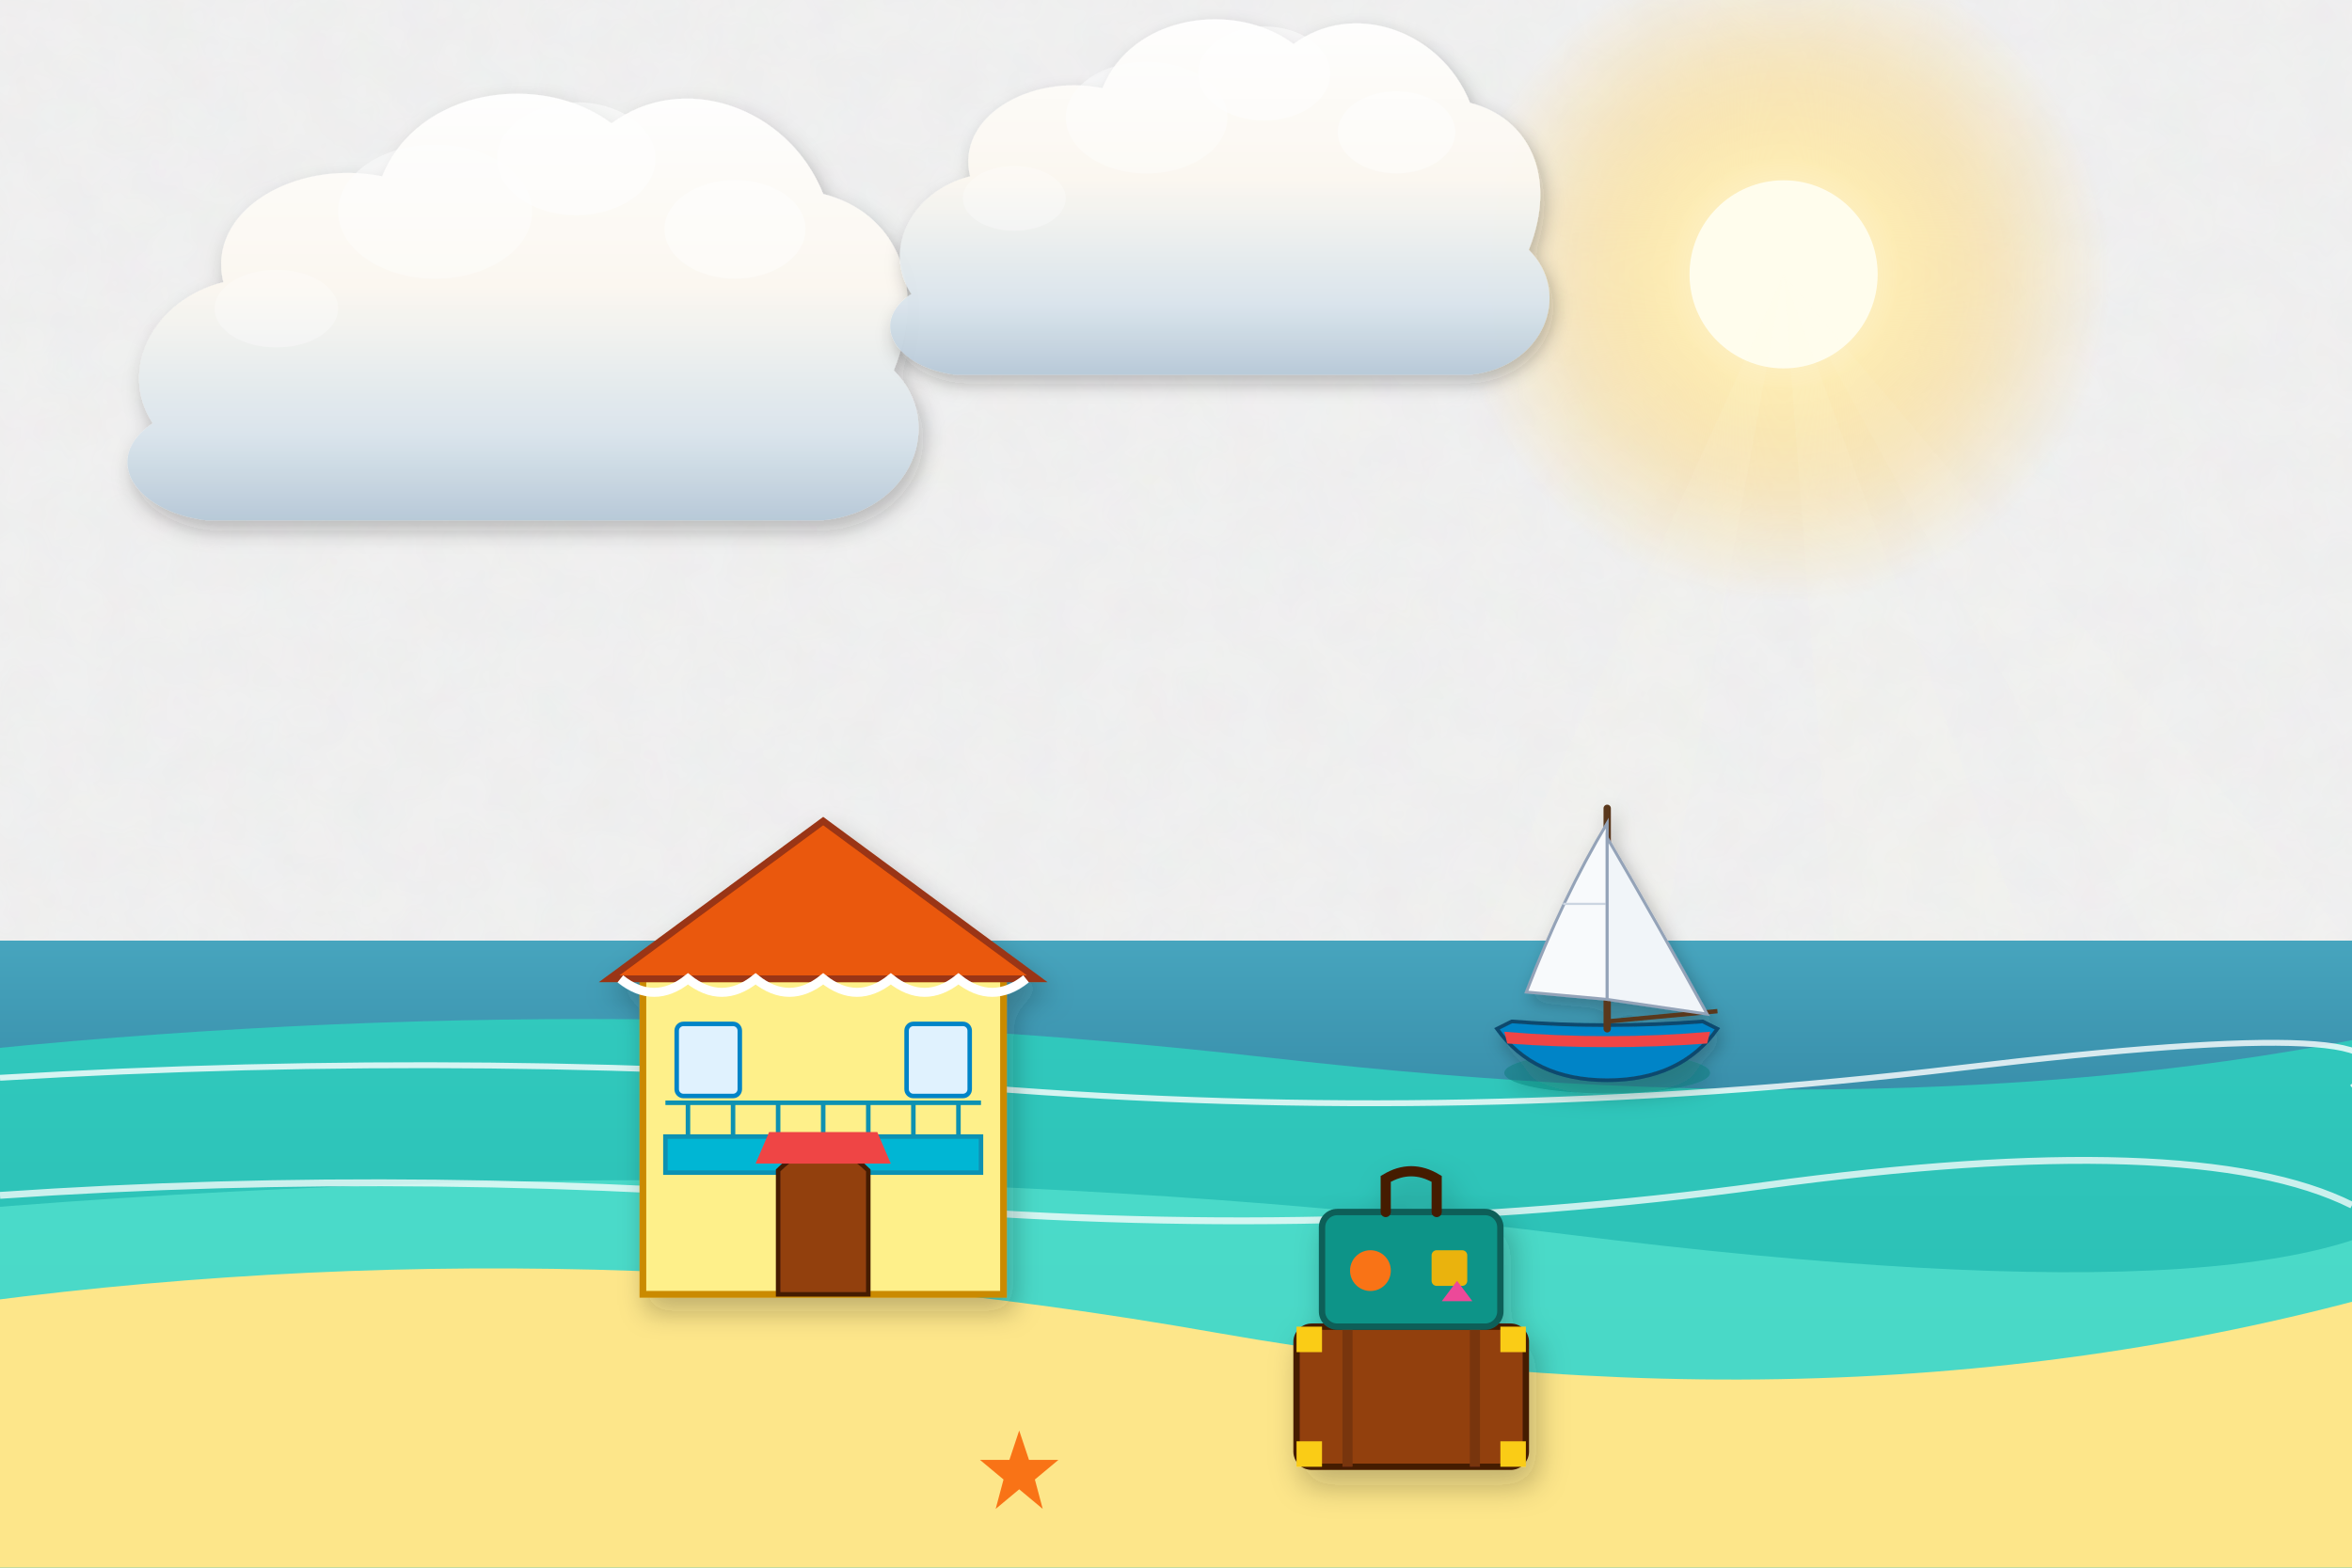
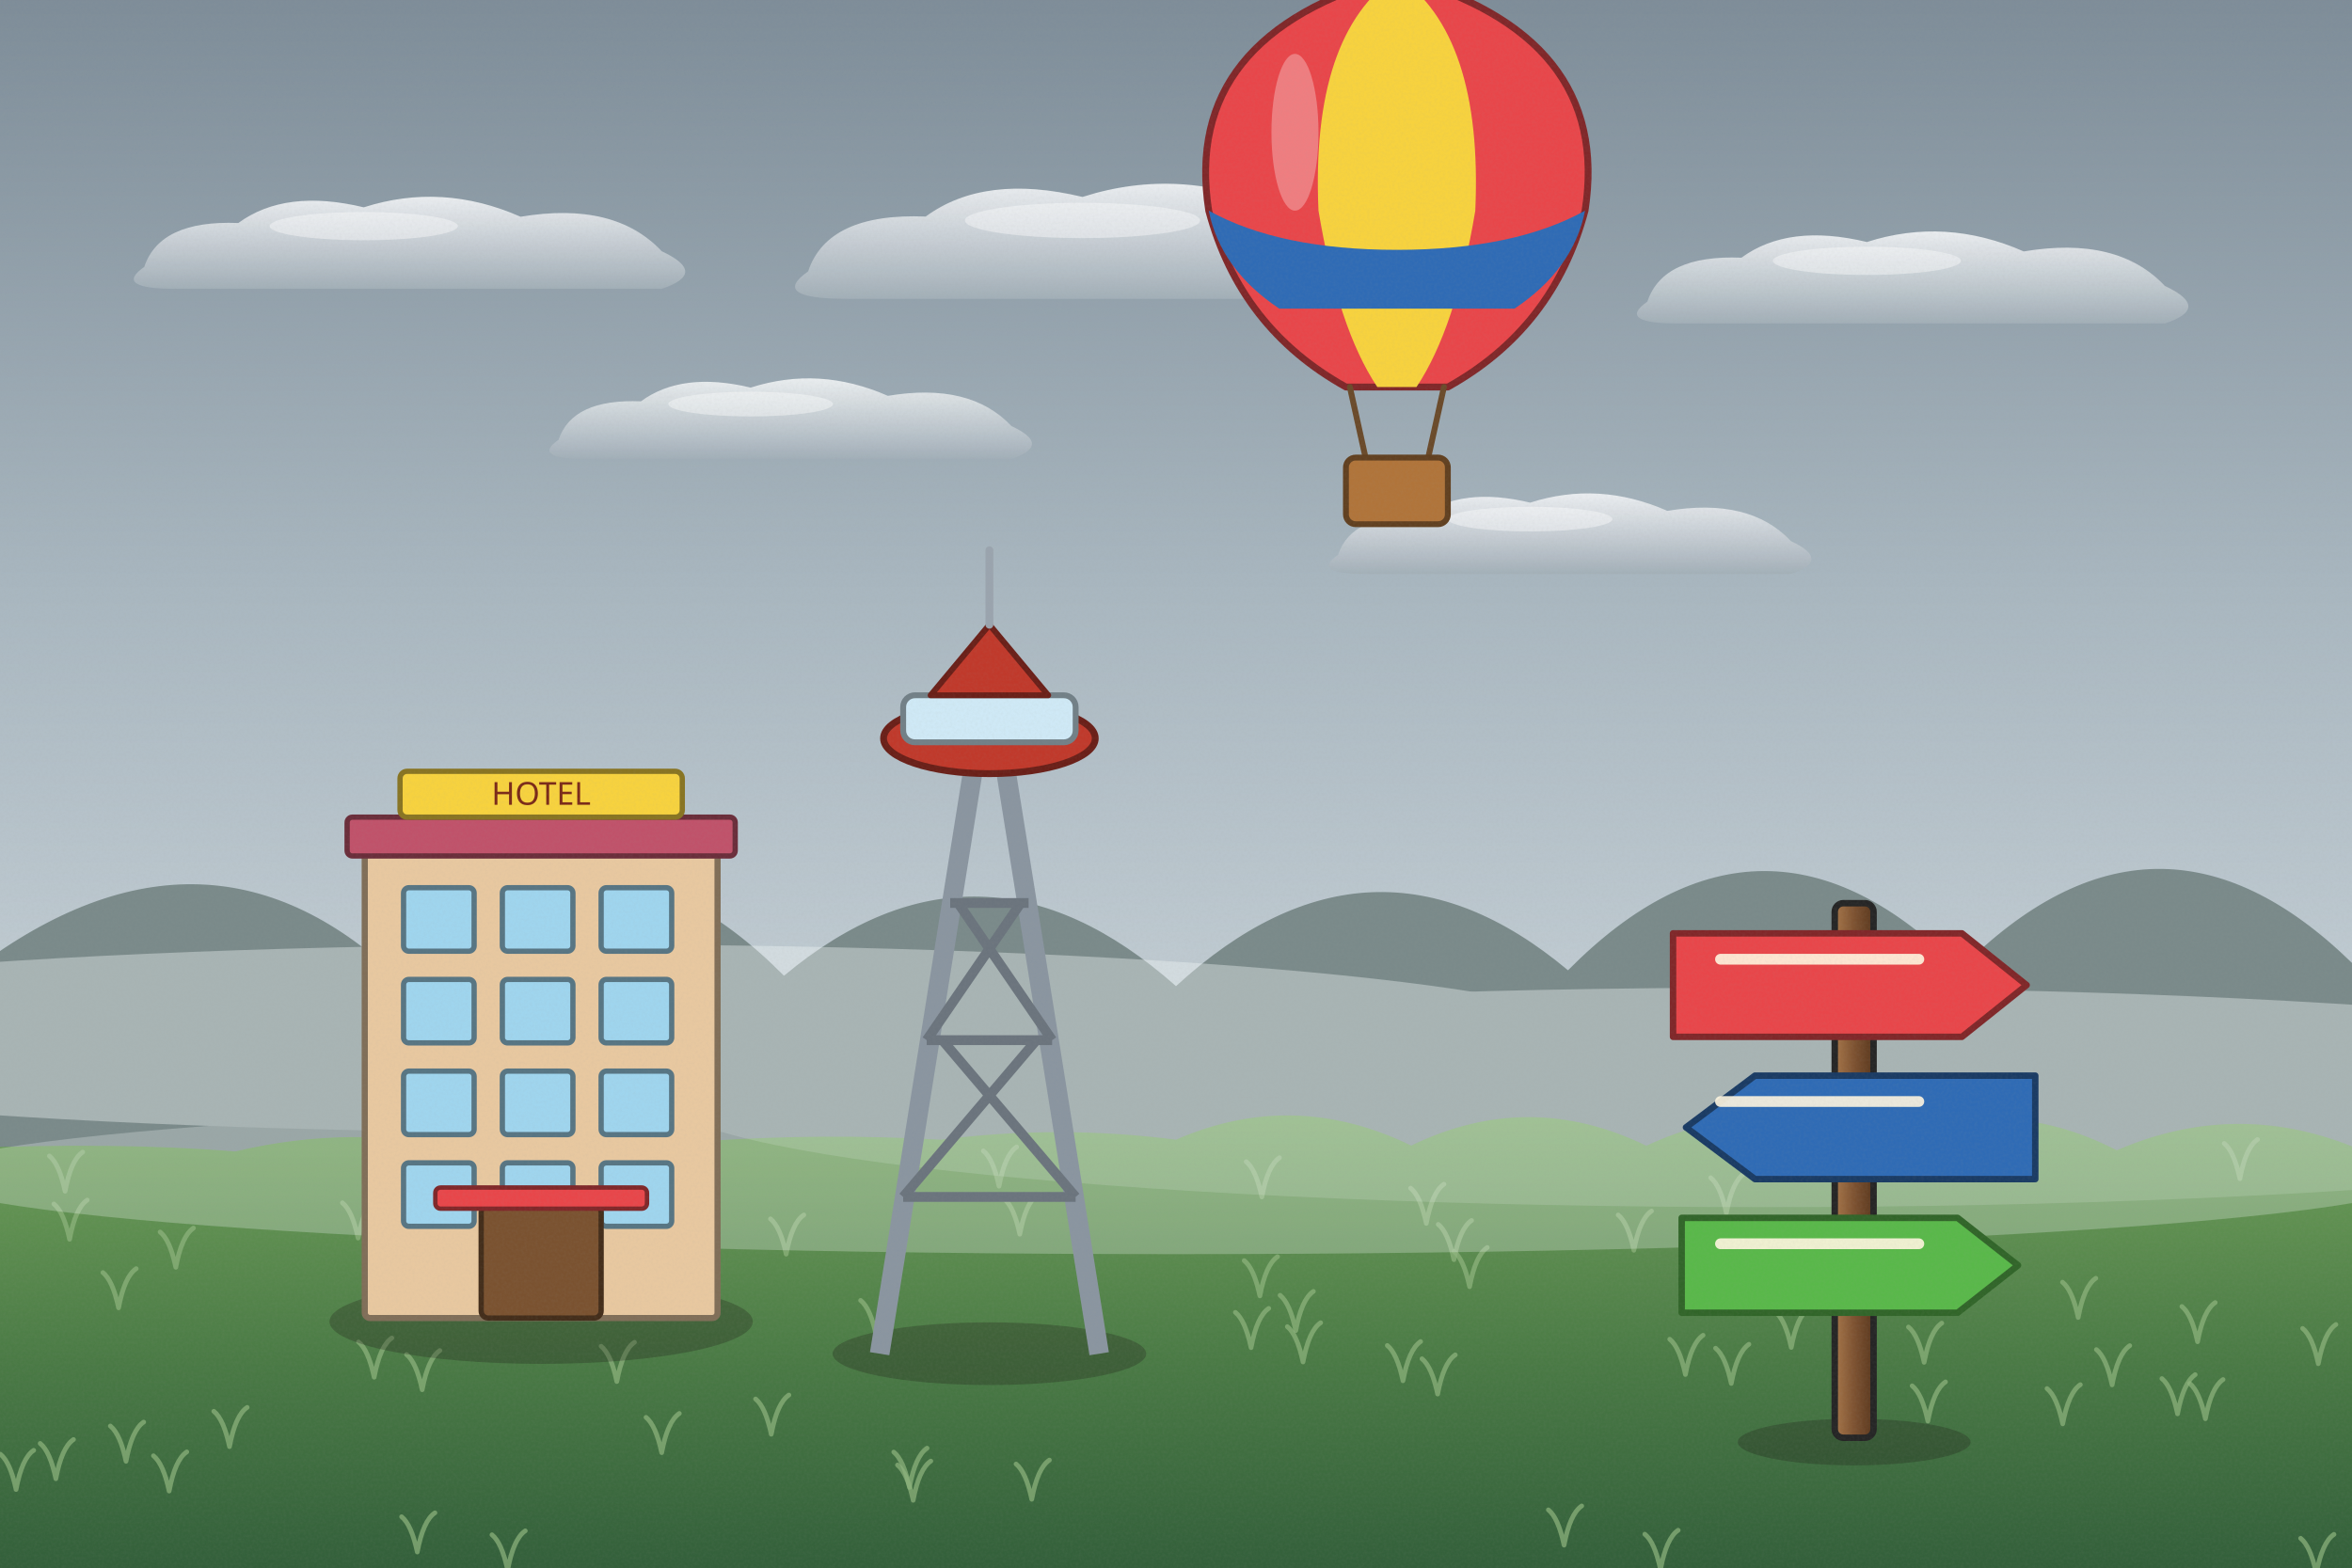
<svg xmlns="http://www.w3.org/2000/svg" viewBox="0 0 1200 800" width="1200" height="800">
  <defs>
-     <filter id="ghibliPaper" x="0%" y="0%" width="100%" height="100%">
-       <feTurbulence type="fractalNoise" baseFrequency="0.04" numOctaves="3" result="noise" seed="42" />
-       <feColorMatrix type="matrix" values="1 0 0 0 0  0 1 0 0 0  0 0 1 0 0  0 0 0 0.035 0" in="noise" result="coloredNoise" />
-       <feComposite operator="in" in2="SourceGraphic" />
-     </filter>
-     <filter id="softGlow" x="-20%" y="-20%" width="140%" height="140%">
-       <feGaussianBlur stdDeviation="8" result="blur" />
-       <feComposite in="SourceGraphic" in2="blur" operator="over" />
-     </filter>
-     <filter id="dropShadow" x="-20%" y="-20%" width="140%" height="140%">
-       <feDropShadow dx="3" dy="6" stdDeviation="6" flood-color="#141e28" flood-opacity="0.28" />
-     </filter>
-     <linearGradient id="skyDay" x1="0" y1="0" x2="0" y2="1">
-       <stop offset="0%" stop-color="#236ca7" />
-       <stop offset="35%" stop-color="#5fa3d6" />
-       <stop offset="70%" stop-color="#b8e1f2" />
-       <stop offset="100%" stop-color="#fdf3dc" />
-     </linearGradient>
-     <linearGradient id="skySunset" x1="0" y1="0" x2="0" y2="1">
-       <stop offset="0%" stop-color="#31396b" />
-       <stop offset="35%" stop-color="#73507b" />
-       <stop offset="65%" stop-color="#cb6b5c" />
-       <stop offset="85%" stop-color="#f29e5a" />
-       <stop offset="100%" stop-color="#fedaa2" />
-     </linearGradient>
-     <linearGradient id="skyDusk" x1="0" y1="0" x2="0" y2="1">
-       <stop offset="0%" stop-color="#121832" />
-       <stop offset="40%" stop-color="#262f56" />
-       <stop offset="70%" stop-color="#4e3d64" />
-       <stop offset="90%" stop-color="#915264" />
-       <stop offset="100%" stop-color="#d6846c" />
-     </linearGradient>
-     <linearGradient id="cloudBodyDay" x1="0" y1="0" x2="0" y2="1">
-       <stop offset="0%" stop-color="#ffffff" />
-       <stop offset="45%" stop-color="#fcf8f0" />
-       <stop offset="80%" stop-color="#d9e4ec" />
-       <stop offset="100%" stop-color="#b6c8d7" />
-     </linearGradient>
-     <linearGradient id="cloudBodySunset" x1="0" y1="0" x2="0" y2="1">
-       <stop offset="0%" stop-color="#fff5e6" />
-       <stop offset="40%" stop-color="#fbd0a5" />
-       <stop offset="75%" stop-color="#cf8ca0" />
-       <stop offset="100%" stop-color="#7e607c" />
-     </linearGradient>
-     <radialGradient id="sunGlowDay" cx="50%" cy="50%" r="50%">
-       <stop offset="0%" stop-color="#fffced" stop-opacity="1" />
-       <stop offset="35%" stop-color="#ffebaa" stop-opacity="0.85" />
-       <stop offset="70%" stop-color="#ffd573" stop-opacity="0.35" />
-       <stop offset="100%" stop-color="#ffd573" stop-opacity="0" />
-     </radialGradient>
-     <radialGradient id="sunGlowSunset" cx="50%" cy="50%" r="50%">
-       <stop offset="0%" stop-color="#fff8db" stop-opacity="1" />
-       <stop offset="30%" stop-color="#ffb753" stop-opacity="0.9" />
-       <stop offset="65%" stop-color="#f46e45" stop-opacity="0.4" />
-       <stop offset="100%" stop-color="#e04a43" stop-opacity="0" />
-     </radialGradient>
-     <linearGradient id="hillDistant" x1="0" y1="0" x2="0" y2="1">
-       <stop offset="0%" stop-color="#6e94a8" />
-       <stop offset="100%" stop-color="#93b9c7" />
-     </linearGradient>
-     <linearGradient id="hillMid" x1="0" y1="0" x2="0" y2="1">
-       <stop offset="0%" stop-color="#4a7c4f" />
-       <stop offset="50%" stop-color="#3c6a40" />
-       <stop offset="100%" stop-color="#2d5231" />
-     </linearGradient>
-     <linearGradient id="hillNear" x1="0" y1="0" x2="0" y2="1">
-       <stop offset="0%" stop-color="#699e4c" />
-       <stop offset="60%" stop-color="#4c7e33" />
-       <stop offset="100%" stop-color="#2f5720" />
-     </linearGradient>
-     <linearGradient id="woodTone" x1="0" y1="0" x2="0" y2="1">
-       <stop offset="0%" stop-color="#9c6d48" />
-       <stop offset="50%" stop-color="#784f30" />
-       <stop offset="100%" stop-color="#55341c" />
-     </linearGradient>
-     <linearGradient id="brassTone" x1="0" y1="0" x2="1" y2="1">
-       <stop offset="0%" stop-color="#ffe699" />
-       <stop offset="35%" stop-color="#d9a536" />
-       <stop offset="70%" stop-color="#996c14" />
-       <stop offset="100%" stop-color="#5e4007" />
+     <linearGradient id="woodTone" x1="0" y1="0" x2="1" y2="0">
+       <stop offset="0" stop-color="#a77649" />
+       <stop offset=".5" stop-color="#7d5231" />
+       <stop offset="1" stop-color="#5a381e" />
    </linearGradient>
    <linearGradient id="stoneTone" x1="0" y1="0" x2="0" y2="1">
-       <stop offset="0%" stop-color="#c5beb3" />
-       <stop offset="60%" stop-color="#999184" />
-       <stop offset="100%" stop-color="#6c6458" />
+       <stop offset="0" stop-color="#c5beb3" />
+       <stop offset="1" stop-color="#7c7468" />
    </linearGradient>
-     <linearGradient id="waterTone" x1="0" y1="0" x2="0" y2="1">
-       <stop offset="0%" stop-color="#47a5be" />
-       <stop offset="50%" stop-color="#2a7796" />
-       <stop offset="100%" stop-color="#144d6a" />
+     <filter id="softShadow" x="-20%" y="-20%" width="140%" height="140%">
+       <feDropShadow dx="2" dy="5" stdDeviation="4" flood-color="#1b1a14" flood-opacity=".25" />
+     </filter>
+     <filter id="grain" x="0" y="0" width="100%" height="100%">
+       <feTurbulence type="fractalNoise" baseFrequency=".7" numOctaves="2" seed="11" />
+       <feColorMatrix type="matrix" values="0 0 0 0 .34  0 0 0 0 .34  0 0 0 0 .32  0 0 0 .22 -.07" />
+     </filter>
+     <linearGradient id="skyMain" x1="0" y1="0" x2="0" y2="1">
+       <stop offset="0" stop-color="#7d8c98" />
+       <stop offset=".38" stop-color="#a9b7c0" />
+       <stop offset=".72" stop-color="#c8d2d8" />
+       <stop offset="1" stop-color="#e1e7ea" />
+     </linearGradient>
+     <linearGradient id="cloudG" x1="0" y1="0" x2="0" y2="1">
+       <stop offset="0" stop-color="#eef1f3" />
+       <stop offset="1" stop-color="#a3afb8" />
+     </linearGradient>
+     <radialGradient id="sunG">
+       <stop offset="0" stop-color="#ffffff" />
+       <stop offset=".3" stop-color="#ffffff" stop-opacity=".85" />
+       <stop offset="1" stop-color="#ffffff" stop-opacity="0" />
+     </radialGradient>
+     <linearGradient id="gndG" x1="0" y1="0" x2="0" y2="1">
+       <stop offset="0" stop-color="#6fa05a" />
+       <stop offset=".5" stop-color="#4a7a45" />
+       <stop offset="1" stop-color="#2e5a38" />
    </linearGradient>
  </defs>
-   <rect width="1200" height="800" fill="url(#skyDay)" filter="url(#ghibliPaper)" />
+   <rect width="1200" height="800" fill="url(#skyMain)" />
+   <g transform="translate(209.6,120.2) scale(0.8)" opacity="0.95">
+     <path d="M-170,20 Q-160,-10 -110,-8 Q-80,-30 -30,-18 Q20,-34 70,-12 Q130,-22 160,10 Q190,24 160,34 L-150,34 Q-190,34 -170,20 Z" fill="url(#cloudG)" />
+     <ellipse cx="-30" cy="-6" rx="60" ry="9" fill="#fff" opacity=".45" />
+   </g>
+   <g transform="translate(404,210.4) scale(0.7)" opacity="0.95">
+     <path d="M-170,20 Q-160,-10 -110,-8 Q-80,-30 -30,-18 Q20,-34 70,-12 Q130,-22 160,10 Q190,24 160,34 L-150,34 Q-190,34 -170,20 Z" fill="url(#cloudG)" />
+     <ellipse cx="-30" cy="-6" rx="60" ry="9" fill="#fff" opacity=".45" />
+   </g>
+   <g transform="translate(582.3,118.5) scale(1)" opacity="0.95">
+     <path d="M-170,20 Q-160,-10 -110,-8 Q-80,-30 -30,-18 Q20,-34 70,-12 Q130,-22 160,10 Q190,24 160,34 L-150,34 Q-190,34 -170,20 Z" fill="url(#cloudG)" />
+     <ellipse cx="-30" cy="-6" rx="60" ry="9" fill="#fff" opacity=".45" />
+   </g>
+   <g transform="translate(801.7,269.1) scale(0.7)" opacity="0.95">
+     <path d="M-170,20 Q-160,-10 -110,-8 Q-80,-30 -30,-18 Q20,-34 70,-12 Q130,-22 160,10 Q190,24 160,34 L-150,34 Q-190,34 -170,20 Z" fill="url(#cloudG)" />
+     <ellipse cx="-30" cy="-6" rx="60" ry="9" fill="#fff" opacity=".45" />
+   </g>
+   <g transform="translate(976.5,137.9) scale(0.8)" opacity="0.95">
+     <path d="M-170,20 Q-160,-10 -110,-8 Q-80,-30 -30,-18 Q20,-34 70,-12 Q130,-22 160,10 Q190,24 160,34 L-150,34 Q-190,34 -170,20 Z" fill="url(#cloudG)" />
+     <ellipse cx="-30" cy="-6" rx="60" ry="9" fill="#fff" opacity=".45" />
+   </g>
+   <path d="M-20,640 L-20,500 Q100,404.52 200,495.955 Q300,397.212 400,497.924 Q500,414.534 600,503.232 Q700,411.424 800,495.139 Q900,394.104 1000,494.669 Q1100,393.819 1200,491.392 Q1300,380.682 1400,494.136 L1240,640 Z" fill="#7a8a8a" />
  <g>
-     <circle cx="910" cy="140" r="168" fill="url(#sunGlowDay)" />
-     <circle cx="910" cy="140" r="48" fill="#fffded" />
-     <polygon points="910,140 610,800 790,800" fill="#fffbe6" opacity="0.08" />
-     <polygon points="910,140 960,800 1150,800" fill="#fffbe6" opacity="0.08" />
-     <polygon points="910,140 1270,800 1470,800" fill="#fffbe6" opacity="0.06" />
+     <path d="M-20,586 Q60,582.7 120,587.6 Q180,573.3 240,586.8 Q300,561.2 360,582.3 Q420,578.2 480,581.6 Q540,573.9 600,581.6 Q660,555.4 720,584.6 Q780,555.5 840,584.7 Q900,556.5 960,584.4 Q1020,556.1 1080,587 Q1140,561.1 1200,585 Q1260,558.9 1320,583.3 L1240,820 L-20,820 Z" fill="url(#gndG)" />
+     <path d="M913.9,687.6 q-3,-14 -8,-18 M913.9,687.6 q3,-16 9,-20" stroke="#8fb57e" stroke-width="2.4" fill="none" stroke-linecap="round" opacity=".7" />
+     <path d="M749.8,656.6 q-3,-14 -8,-18 M749.8,656.6 q3,-16 9,-20" stroke="#8fb57e" stroke-width="2.4" fill="none" stroke-linecap="round" opacity=".7" />
+     <path d="M401.1,640 q-3,-14 -8,-18 M401.1,640 q3,-16 9,-20" stroke="#8fb57e" stroke-width="2.4" fill="none" stroke-linecap="round" opacity=".7" />
+     <path d="M661.1,679 q-3,-14 -8,-18 M661.1,679 q3,-16 9,-20" stroke="#8fb57e" stroke-width="2.4" fill="none" stroke-linecap="round" opacity=".7" />
+     <path d="M210.8,616.6 q-3,-14 -8,-18 M210.8,616.6 q3,-16 9,-20" stroke="#8fb57e" stroke-width="2.4" fill="none" stroke-linecap="round" opacity=".7" />
+     <path d="M259,801.2 q-3,-14 -8,-18 M259,801.2 q3,-16 9,-20" stroke="#8fb57e" stroke-width="2.4" fill="none" stroke-linecap="round" opacity=".7" />
+     <path d="M526.4,765.1 q-3,-14 -8,-18 M526.4,765.1 q3,-16 9,-20" stroke="#8fb57e" stroke-width="2.4" fill="none" stroke-linecap="round" opacity=".7" />
+     <path d="M642.8,661.3 q-3,-14 -8,-18 M642.8,661.3 q3,-16 9,-20" stroke="#8fb57e" stroke-width="2.4" fill="none" stroke-linecap="round" opacity=".7" />
+     <path d="M28.5,754.6 q-3,-14 -8,-18 M28.5,754.6 q3,-16 9,-20" stroke="#8fb57e" stroke-width="2.4" fill="none" stroke-linecap="round" opacity=".7" />
+     <path d="M509.7,605.3 q-3,-14 -8,-18 M509.7,605.3 q3,-16 9,-20" stroke="#8fb57e" stroke-width="2.4" fill="none" stroke-linecap="round" opacity=".7" />
+     <path d="M859.9,701.4 q-3,-14 -8,-18 M859.9,701.4 q3,-16 9,-20" stroke="#8fb57e" stroke-width="2.4" fill="none" stroke-linecap="round" opacity=".7" />
+     <path d="M190.9,702.8 q-3,-14 -8,-18 M190.9,702.8 q3,-16 9,-20" stroke="#8fb57e" stroke-width="2.4" fill="none" stroke-linecap="round" opacity=".7" />
+     <path d="M35.5,632.4 q-3,-14 -8,-18 M35.5,632.4 q3,-16 9,-20" stroke="#8fb57e" stroke-width="2.4" fill="none" stroke-linecap="round" opacity=".7" />
+     <path d="M715.8,704.6 q-3,-14 -8,-18 M715.8,704.6 q3,-16 9,-20" stroke="#8fb57e" stroke-width="2.4" fill="none" stroke-linecap="round" opacity=".7" />
+     <path d="M337.6,741.3 q-3,-14 -8,-18 M337.6,741.3 q3,-16 9,-20" stroke="#8fb57e" stroke-width="2.4" fill="none" stroke-linecap="round" opacity=".7" />
+     <path d="M33.2,607.9 q-3,-14 -8,-18 M33.2,607.9 q3,-16 9,-20" stroke="#8fb57e" stroke-width="2.4" fill="none" stroke-linecap="round" opacity=".7" />
+     <path d="M1060.3,672.3 q-3,-14 -8,-18 M1060.3,672.3 q3,-16 9,-20" stroke="#8fb57e" stroke-width="2.4" fill="none" stroke-linecap="round" opacity=".7" />
+     <path d="M833.6,638 q-3,-14 -8,-18 M833.6,638 q3,-16 9,-20" stroke="#8fb57e" stroke-width="2.4" fill="none" stroke-linecap="round" opacity=".7" />
+     <path d="M638.3,687.7 q-3,-14 -8,-18 M638.3,687.7 q3,-16 9,-20" stroke="#8fb57e" stroke-width="2.4" fill="none" stroke-linecap="round" opacity=".7" />
+     <path d="M981.7,695.2 q-3,-14 -8,-18 M981.7,695.2 q3,-16 9,-20" stroke="#8fb57e" stroke-width="2.4" fill="none" stroke-linecap="round" opacity=".7" />
+     <path d="M447.1,681.6 q-3,-14 -8,-18 M447.1,681.6 q3,-16 9,-20" stroke="#8fb57e" stroke-width="2.4" fill="none" stroke-linecap="round" opacity=".7" />
+     <path d="M733.5,711.4 q-3,-14 -8,-18 M733.5,711.4 q3,-16 9,-20" stroke="#8fb57e" stroke-width="2.4" fill="none" stroke-linecap="round" opacity=".7" />
+     <path d="M8.2,760.1 q-3,-14 -8,-18 M8.2,760.1 q3,-16 9,-20" stroke="#8fb57e" stroke-width="2.4" fill="none" stroke-linecap="round" opacity=".7" />
+     <path d="M1111,721.5 q-3,-14 -8,-18 M1111,721.5 q3,-16 9,-20" stroke="#8fb57e" stroke-width="2.4" fill="none" stroke-linecap="round" opacity=".7" />
+     <path d="M314.7,705 q-3,-14 -8,-18 M314.7,705 q3,-16 9,-20" stroke="#8fb57e" stroke-width="2.4" fill="none" stroke-linecap="round" opacity=".7" />
+     <path d="M727.7,624.3 q-3,-14 -8,-18 M727.7,624.3 q3,-16 9,-20" stroke="#8fb57e" stroke-width="2.4" fill="none" stroke-linecap="round" opacity=".7" />
+     <path d="M393.5,731.9 q-3,-14 -8,-18 M393.5,731.9 q3,-16 9,-20" stroke="#8fb57e" stroke-width="2.4" fill="none" stroke-linecap="round" opacity=".7" />
+     <path d="M215.4,709.2 q-3,-14 -8,-18 M215.4,709.2 q3,-16 9,-20" stroke="#8fb57e" stroke-width="2.4" fill="none" stroke-linecap="round" opacity=".7" />
+     <path d="M60.5,667.4 q-3,-14 -8,-18 M60.5,667.4 q3,-16 9,-20" stroke="#8fb57e" stroke-width="2.4" fill="none" stroke-linecap="round" opacity=".7" />
+     <path d="M1121.2,684.7 q-3,-14 -8,-18 M1121.2,684.7 q3,-16 9,-20" stroke="#8fb57e" stroke-width="2.4" fill="none" stroke-linecap="round" opacity=".7" />
+     <path d="M883.3,706 q-3,-14 -8,-18 M883.3,706 q3,-16 9,-20" stroke="#8fb57e" stroke-width="2.4" fill="none" stroke-linecap="round" opacity=".7" />
+     <path d="M465.9,765.6 q-3,-14 -8,-18 M465.9,765.6 q3,-16 9,-20" stroke="#8fb57e" stroke-width="2.4" fill="none" stroke-linecap="round" opacity=".7" />
+     <path d="M117.1,738.2 q-3,-14 -8,-18 M117.1,738.2 q3,-16 9,-20" stroke="#8fb57e" stroke-width="2.4" fill="none" stroke-linecap="round" opacity=".7" />
+     <path d="M1182.8,695.9 q-3,-14 -8,-18 M1182.8,695.9 q3,-16 9,-20" stroke="#8fb57e" stroke-width="2.4" fill="none" stroke-linecap="round" opacity=".7" />
+     <path d="M212.9,792 q-3,-14 -8,-18 M212.9,792 q3,-16 9,-20" stroke="#8fb57e" stroke-width="2.4" fill="none" stroke-linecap="round" opacity=".7" />
+     <path d="M86.3,760.9 q-3,-14 -8,-18 M86.3,760.9 q3,-16 9,-20" stroke="#8fb57e" stroke-width="2.4" fill="none" stroke-linecap="round" opacity=".7" />
+     <path d="M983.6,725.2 q-3,-14 -8,-18 M983.6,725.2 q3,-16 9,-20" stroke="#8fb57e" stroke-width="2.4" fill="none" stroke-linecap="round" opacity=".7" />
+     <path d="M1052.4,726.6 q-3,-14 -8,-18 M1052.4,726.6 q3,-16 9,-20" stroke="#8fb57e" stroke-width="2.4" fill="none" stroke-linecap="round" opacity=".7" />
+     <path d="M464,759 q-3,-14 -8,-18 M464,759 q3,-16 9,-20" stroke="#8fb57e" stroke-width="2.4" fill="none" stroke-linecap="round" opacity=".7" />
+     <path d="M64.3,745.7 q-3,-14 -8,-18 M64.3,745.7 q3,-16 9,-20" stroke="#8fb57e" stroke-width="2.4" fill="none" stroke-linecap="round" opacity=".7" />
+     <path d="M954.2,597.5 q-3,-14 -8,-18 M954.2,597.5 q3,-16 9,-20" stroke="#8fb57e" stroke-width="2.4" fill="none" stroke-linecap="round" opacity=".7" />
+     <path d="M880.8,619 q-3,-14 -8,-18 M880.8,619 q3,-16 9,-20" stroke="#8fb57e" stroke-width="2.4" fill="none" stroke-linecap="round" opacity=".7" />
+     <path d="M182.7,631.8 q-3,-14 -8,-18 M182.7,631.8 q3,-16 9,-20" stroke="#8fb57e" stroke-width="2.4" fill="none" stroke-linecap="round" opacity=".7" />
+     <path d="M1142.8,601.5 q-3,-14 -8,-18 M1142.8,601.5 q3,-16 9,-20" stroke="#8fb57e" stroke-width="2.4" fill="none" stroke-linecap="round" opacity=".7" />
+     <path d="M520.3,629.8 q-3,-14 -8,-18 M520.3,629.8 q3,-16 9,-20" stroke="#8fb57e" stroke-width="2.4" fill="none" stroke-linecap="round" opacity=".7" />
+     <path d="M89.7,646.7 q-3,-14 -8,-18 M89.7,646.7 q3,-16 9,-20" stroke="#8fb57e" stroke-width="2.4" fill="none" stroke-linecap="round" opacity=".7" />
+     <path d="M664.8,695 q-3,-14 -8,-18 M664.8,695 q3,-16 9,-20" stroke="#8fb57e" stroke-width="2.4" fill="none" stroke-linecap="round" opacity=".7" />
+     <path d="M1125.2,724 q-3,-14 -8,-18 M1125.2,724 q3,-16 9,-20" stroke="#8fb57e" stroke-width="2.4" fill="none" stroke-linecap="round" opacity=".7" />
+     <path d="M643.8,610.8 q-3,-14 -8,-18 M643.8,610.8 q3,-16 9,-20" stroke="#8fb57e" stroke-width="2.4" fill="none" stroke-linecap="round" opacity=".7" />
+     <path d="M1181.8,803 q-3,-14 -8,-18 M1181.8,803 q3,-16 9,-20" stroke="#8fb57e" stroke-width="2.4" fill="none" stroke-linecap="round" opacity=".7" />
+     <path d="M1077.6,706.7 q-3,-14 -8,-18 M1077.6,706.7 q3,-16 9,-20" stroke="#8fb57e" stroke-width="2.4" fill="none" stroke-linecap="round" opacity=".7" />
+     <path d="M847.2,800.9 q-3,-14 -8,-18 M847.2,800.9 q3,-16 9,-20" stroke="#8fb57e" stroke-width="2.4" fill="none" stroke-linecap="round" opacity=".7" />
+     <path d="M876.8,653 q-3,-14 -8,-18 M876.8,653 q3,-16 9,-20" stroke="#8fb57e" stroke-width="2.4" fill="none" stroke-linecap="round" opacity=".7" />
+     <path d="M798,788.5 q-3,-14 -8,-18 M798,788.5 q3,-16 9,-20" stroke="#8fb57e" stroke-width="2.4" fill="none" stroke-linecap="round" opacity=".7" />
+     <path d="M351.8,620 q-3,-14 -8,-18 M351.8,620 q3,-16 9,-20" stroke="#8fb57e" stroke-width="2.4" fill="none" stroke-linecap="round" opacity=".7" />
+     <path d="M741.8,642.8 q-3,-14 -8,-18 M741.8,642.8 q3,-16 9,-20" stroke="#8fb57e" stroke-width="2.4" fill="none" stroke-linecap="round" opacity=".7" />
  </g>
-   <g transform="translate(240, 180) scale(0.9)" opacity="0.95">
-     <path d="M-180,40        C-200,10 -180,-30 -140,-40        C-150,-80 -100,-110 -50,-100        C-30,-150 40,-160 80,-130        C120,-160 180,-140 200,-90        C240,-80 260,-40 240,10        C270,40 250,90 200,95        L-150,95        C-190,90 -210,60 -180,40 Z" fill="url(#cloudBodyDay)" filter="url(#dropShadow)" />
-     <ellipse cx="60" cy="-110" rx="45" ry="32" fill="#ffffff" opacity="0.55" />
-     <ellipse cx="-20" cy="-80" rx="55" ry="38" fill="#ffffff" opacity="0.45" />
-     <ellipse cx="150" cy="-70" rx="40" ry="28" fill="#ffffff" opacity="0.5" />
-     <ellipse cx="-110" cy="-25" rx="35" ry="22" fill="#ffffff" opacity="0.35" />
+   <g fill="#f2f6f6" opacity=".38">
+     <ellipse cx="300" cy="530" rx="520" ry="48" />
+     <ellipse cx="900" cy="560" rx="560" ry="56" />
+     <ellipse cx="600" cy="600" rx="640" ry="40" opacity=".7" />
  </g>
-   <g transform="translate(600, 120) scale(0.75)" opacity="0.95">
-     <path d="M-180,40        C-200,10 -180,-30 -140,-40        C-150,-80 -100,-110 -50,-100        C-30,-150 40,-160 80,-130        C120,-160 180,-140 200,-90        C240,-80 260,-40 240,10        C270,40 250,90 200,95        L-150,95        C-190,90 -210,60 -180,40 Z" fill="url(#cloudBodyDay)" filter="url(#dropShadow)" />
-     <ellipse cx="60" cy="-110" rx="45" ry="32" fill="#ffffff" opacity="0.55" />
-     <ellipse cx="-20" cy="-80" rx="55" ry="38" fill="#ffffff" opacity="0.45" />
-     <ellipse cx="150" cy="-70" rx="40" ry="28" fill="#ffffff" opacity="0.5" />
-     <ellipse cx="-110" cy="-25" rx="35" ry="22" fill="#ffffff" opacity="0.35" />
+   <g transform="translate(712.7,237.5) scale(1)">
+     <path d="M0,-250 Q-110,-220 -96,-130 Q-80,-70 -26,-40 L26,-40 Q80,-70 96,-130 Q110,-220 0,-250 Z" fill="#e8464a" stroke="#802729" stroke-width="3.5" stroke-linejoin="round" stroke-linecap="round" />
+     <path d="M0,-250 Q-44,-220 -40,-130 Q-30,-70 -10,-40 L10,-40 Q30,-70 40,-130 Q44,-220 0,-250 Z" fill="#f7d23e" stroke="#887422" stroke-width="0" stroke-linejoin="round" stroke-linecap="round" />
+     <path d="M-96,-130 Q-90,-100 -60,-80 L60,-80 Q90,-100 96,-130 Q60,-110 0,-110 Q-60,-110 -96,-130 Z" fill="#2f6bb5" stroke="#1a3b64" stroke-width="0" stroke-linejoin="round" stroke-linecap="round" />
+     <line x1="-24" y1="-40" x2="-16" y2="-4" stroke="#6a4a2a" stroke-width="3" stroke-linecap="round" />
+     <line x1="24" y1="-40" x2="16" y2="-4" stroke="#6a4a2a" stroke-width="3" stroke-linecap="round" />
+     <rect x="-26" y="-4" width="52" height="34" rx="5" fill="#b0743a" stroke="#614020" stroke-width="3" />
+     <ellipse cx="-52" cy="-170" rx="12" ry="40" fill="#ffffff" opacity="0.3" />
  </g>
-   <path d="M-50,480 L1250,480 L1250,800 L-50,800 Z" fill="url(#waterTone)" />
-   <path d="M-50,540 Q300,500 650,540 T1250,520 L1250,800 L-50,800 Z" fill="#2dd4bf" opacity="0.8" />
-   <path d="M-50,620 Q400,580 800,630 T1250,600 L1250,800 L-50,800 Z" fill="#5eead4" opacity="0.6" />
-   <path d="M0,550 Q250,535 500,555 T1000,545 T1200,555" stroke="#ffffff" stroke-width="3" fill="none" opacity="0.8" />
-   <path d="M0,610 Q220,595 450,615 T900,605 T1200,615" stroke="#ffffff" stroke-width="3.5" fill="none" opacity="0.75" />
-   <g transform="translate(820, 510) scale(0.75)" filter="url(#dropShadow)">
-     <ellipse cx="0" cy="50" rx="70" ry="14" fill="#0f766e" opacity="0.4" />
-     <path d="M-75,20 Q-50,55 0,55 Q50,55 75,20 L65,15 Q0,20 -65,15 Z" fill="#0284c7" stroke="#0c4a6e" stroke-width="2.5" />
-     <path d="M-70,22 Q0,28 70,22 L68,30 Q0,35 -68,30 Z" fill="#ef4444" />
-     <line x1="0" y1="20" x2="0" y2="-130" stroke="#5a381e" stroke-width="5" stroke-linecap="round" />
-     <line x1="0" y1="15" x2="75" y2="8" stroke="#5a381e" stroke-width="3" />
-     <path d="M0,-120 Q-30,-70 -55,-5 L0,0 Z" fill="#f8fafc" stroke="#94a3b8" stroke-width="2" />
-     <line x1="0" y1="-65" x2="-30" y2="-65" stroke="#cbd5e1" stroke-width="1.5" />
-     <path d="M0,-110 Q35,-50 68,10 L0,0 Z" fill="#f1f5f9" stroke="#94a3b8" stroke-width="2" />
+   <g transform="translate(276.1,674.4) scale(0.9)">
+     <ellipse cx="0" cy="0" rx="120" ry="24" fill="#1b1a14" opacity="0.28" />
+     <rect x="-100" y="-270" width="200" height="268" rx="3" fill="#e8c8a0" stroke="#806e58" stroke-width="3.5" />
+     <rect x="-110" y="-286" width="220" height="22" rx="3" fill="#c0526a" stroke="#6a2d3a" stroke-width="3" />
+     <rect x="-78" y="-246" width="40" height="36" rx="3" fill="#9fd5ee" stroke="#577583" stroke-width="3" />
+     <rect x="-22" y="-246" width="40" height="36" rx="3" fill="#9fd5ee" stroke="#577583" stroke-width="3" />
+     <rect x="34" y="-246" width="40" height="36" rx="3" fill="#9fd5ee" stroke="#577583" stroke-width="3" />
+     <rect x="-78" y="-194" width="40" height="36" rx="3" fill="#9fd5ee" stroke="#577583" stroke-width="3" />
+     <rect x="-22" y="-194" width="40" height="36" rx="3" fill="#9fd5ee" stroke="#577583" stroke-width="3" />
+     <rect x="34" y="-194" width="40" height="36" rx="3" fill="#9fd5ee" stroke="#577583" stroke-width="3" />
+     <rect x="-78" y="-142" width="40" height="36" rx="3" fill="#9fd5ee" stroke="#577583" stroke-width="3" />
+     <rect x="-22" y="-142" width="40" height="36" rx="3" fill="#9fd5ee" stroke="#577583" stroke-width="3" />
+     <rect x="34" y="-142" width="40" height="36" rx="3" fill="#9fd5ee" stroke="#577583" stroke-width="3" />
+     <rect x="-78" y="-90" width="40" height="36" rx="3" fill="#9fd5ee" stroke="#577583" stroke-width="3" />
+     <rect x="-22" y="-90" width="40" height="36" rx="3" fill="#9fd5ee" stroke="#577583" stroke-width="3" />
+     <rect x="34" y="-90" width="40" height="36" rx="3" fill="#9fd5ee" stroke="#577583" stroke-width="3" />
+     <rect x="-34" y="-66" width="68" height="64" rx="4" fill="#7a5230" stroke="#432d1a" stroke-width="3" />
+     <rect x="-60" y="-76" width="120" height="12" rx="3" fill="#e8464a" stroke="#802729" stroke-width="2.5" />
+     <rect x="-80" y="-312" width="160" height="26" rx="4" fill="#f7d23e" stroke="#887422" stroke-width="3" />
+     <text x="0" y="-293" text-anchor="middle" font-family="Arial Black,sans-serif" font-size="18" fill="#7a2a18">HOTEL</text>
  </g>
-   <path d="M-50,670 Q280,620 620,680 T1250,650 L1250,800 L-50,800 Z" fill="#fde68a" />
-   <polygon points="520,730 525,745 540,745 528,755 532,770 520,760 508,770 512,755 500,745 515,745" fill="#f97316" />
-   <circle cx="680" cy="740" r="8" fill="#f43f5e" />
-   <circle cx="686" cy="738" r="6" fill="#fecdd3" />
-   <g transform="translate(420, 580) scale(1.15)" filter="url(#dropShadow)">
-     <rect x="-80" y="-70" width="160" height="140" fill="#fef08a" stroke="#ca8a04" stroke-width="3" />
-     <polygon points="-95,-70 0,-140 95,-70" fill="#ea580c" stroke="#9a3412" stroke-width="3" />
-     <path d="M-90,-70 Q-75,-58 -60,-70 Q-45,-58 -30,-70 Q-15,-58 0,-70 Q15,-58 30,-70 Q45,-58 60,-70 Q75,-58 90,-70" stroke="#ffffff" stroke-width="4" fill="none" />
-     <rect x="-70" y="0" width="140" height="16" fill="#06b6d4" stroke="#0891b2" stroke-width="2" />
-     <line x1="-70" y1="-15" x2="70" y2="-15" stroke="#0891b2" stroke-width="2" />
-     <line x1="-60" y1="-15" x2="-60" y2="0" stroke="#0891b2" stroke-width="2" />
-     <line x1="-40" y1="-15" x2="-40" y2="0" stroke="#0891b2" stroke-width="2" />
-     <line x1="-20" y1="-15" x2="-20" y2="0" stroke="#0891b2" stroke-width="2" />
-     <line x1="0" y1="-15" x2="0" y2="0" stroke="#0891b2" stroke-width="2" />
-     <line x1="20" y1="-15" x2="20" y2="0" stroke="#0891b2" stroke-width="2" />
-     <line x1="40" y1="-15" x2="40" y2="0" stroke="#0891b2" stroke-width="2" />
-     <line x1="60" y1="-15" x2="60" y2="0" stroke="#0891b2" stroke-width="2" />
-     <path d="M-20,70 L-20,15 Q0,-5 20,15 L20,70 Z" fill="#92400e" stroke="#451a03" stroke-width="2" />
-     <rect x="-65" y="-50" width="28" height="32" rx="3" fill="#e0f2fe" stroke="#0284c7" stroke-width="2" />
-     <rect x="37" y="-50" width="28" height="32" rx="3" fill="#e0f2fe" stroke="#0284c7" stroke-width="2" />
-     <path d="M-30,12 L30,12 L24,-2 L-24,-2 Z" fill="#ef4444" />
+   <g transform="translate(504.8,690.8) scale(1)">
+     <ellipse cx="0" cy="0" rx="80" ry="16" fill="#1b1a14" opacity="0.28" />
+     <path d="M-56,0 L-8,-300 M56,0 L8,-300" stroke="#8a95a0" stroke-width="10" fill="none" />
+     <path d="M-44,-80 L44,-80 M-32,-160 L32,-160 M-20,-230 L20,-230 M-44,-80 L24,-160 M44,-80 L-24,-160 M-32,-160 L16,-230 M32,-160 L-16,-230" stroke="#6b747d" stroke-width="5" fill="none" />
+     <ellipse cx="0" cy="-314" rx="54" ry="18" fill="#c0392b" stroke="#6a1f18" stroke-width="3.5" />
+     <rect x="-44" y="-336" width="88" height="24" rx="6" fill="#cfe9f6" stroke="#728087" stroke-width="3" />
+     <path d="M-30,-336 L0,-372 L30,-336 Z" fill="#c0392b" stroke="#6a1f18" stroke-width="3" stroke-linejoin="round" stroke-linecap="round" />
+     <line x1="0" y1="-372" x2="0" y2="-410" stroke="#9aa4ae" stroke-width="4" stroke-linecap="round" />
  </g>
-   <g transform="translate(720, 690) scale(1.3)" filter="url(#dropShadow)">
-     <rect x="-45" y="-10" width="90" height="55" rx="6" fill="#92400e" stroke="#451a03" stroke-width="2.5" />
-     <line x1="-25" y1="-10" x2="-25" y2="45" stroke="#78350f" stroke-width="4" />
-     <line x1="25" y1="-10" x2="25" y2="45" stroke="#78350f" stroke-width="4" />
-     <rect x="-45" y="-10" width="10" height="10" fill="#facc15" />
-     <rect x="35" y="-10" width="10" height="10" fill="#facc15" />
-     <rect x="-45" y="35" width="10" height="10" fill="#facc15" />
-     <rect x="35" y="35" width="10" height="10" fill="#facc15" />
-     <rect x="-35" y="-55" width="70" height="45" rx="6" fill="#0d9488" stroke="#115e59" stroke-width="2.5" />
-     <path d="M-10,-55 L-10,-68 Q0,-74 10,-68 L10,-55" fill="none" stroke="#451a03" stroke-width="4" stroke-linecap="round" />
-     <circle cx="-16" cy="-32" r="8" fill="#f97316" />
-     <rect x="8" y="-40" width="14" height="14" rx="2" fill="#eab308" />
-     <polygon points="12,-20 18,-28 24,-20" fill="#ec4899" />
+   <g transform="translate(946,735.9) scale(1.1)">
+     <ellipse cx="0" cy="0" rx="54" ry="10.8" fill="#1b1a14" opacity="0.28" />
+     <rect x="-9" y="-250" width="18" height="248" rx="4" fill="url(#woodTone)" stroke="#252525" stroke-width="3" />
+     <path d="M-84,-236 L50,-236 L80,-212 L50,-188 L-84,-188 Z" fill="#e8464a" stroke="#802729" stroke-width="3" stroke-linejoin="round" stroke-linecap="round" />
+     <path d="M84,-170 L-46,-170 L-78,-146 L-46,-122 L84,-122 Z" fill="#2f6bb5" stroke="#1a3b64" stroke-width="3" stroke-linejoin="round" stroke-linecap="round" />
+     <path d="M-80,-104 L48,-104 L76,-82 L48,-60 L-80,-60 Z" fill="#59b84a" stroke="#316529" stroke-width="3" stroke-linejoin="round" stroke-linecap="round" />
+     <line x1="-62" y1="-224" x2="30" y2="-224" stroke="#fff6e0" stroke-width="5" stroke-linecap="round" opacity=".9" />
+     <line x1="-62" y1="-158" x2="30" y2="-158" stroke="#fff6e0" stroke-width="5" stroke-linecap="round" opacity=".9" />
+     <line x1="-62" y1="-92" x2="30" y2="-92" stroke="#fff6e0" stroke-width="5" stroke-linecap="round" opacity=".9" />
  </g>
+   <rect x="-1" y="0" width="1202" height="800" filter="url(#grain)" opacity=".55" />
</svg>
